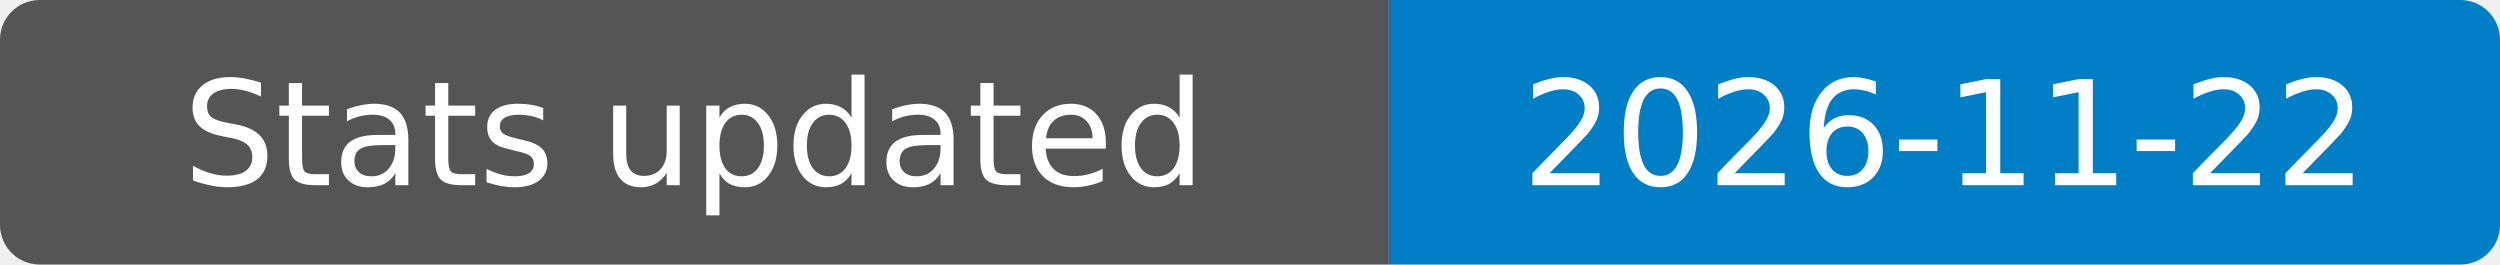
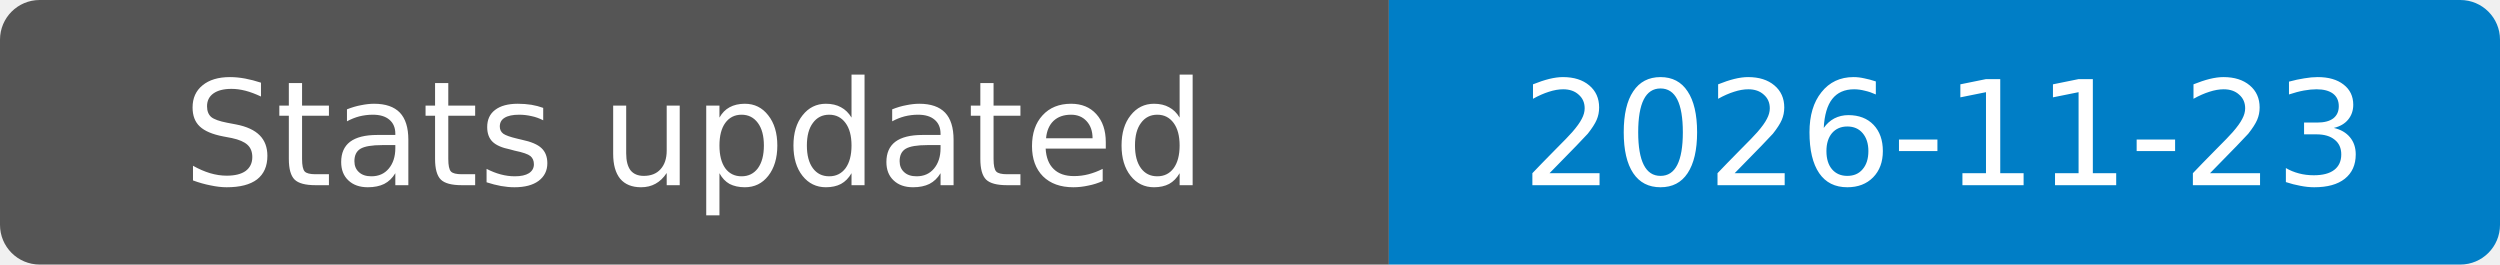
- <svg xmlns="http://www.w3.org/2000/svg" width="189" height="20" role="img" aria-label="Stats updated: 2026-11-22">
+ <svg xmlns="http://www.w3.org/2000/svg" width="189" height="20" role="img" aria-label="Stats updated: 2026-11-23">
  <clipPath id="badge">
    <rect width="189" height="20" rx="3" />
  </clipPath>
  <g clip-path="url(#badge)">
    <rect width="105" height="20" fill="#555" />
    <rect x="105" width="84" height="20" fill="#007ec6" />
  </g>
  <g fill="#fff" text-anchor="middle" font-family="Verdana,Geneva,DejaVu Sans,sans-serif" font-size="11">
    <text x="52.5" y="14">Stats updated</text>
-     <text x="147" y="14">2026-11-22</text>
+     <text x="147" y="14">2026-11-23</text>
  </g>
</svg>
